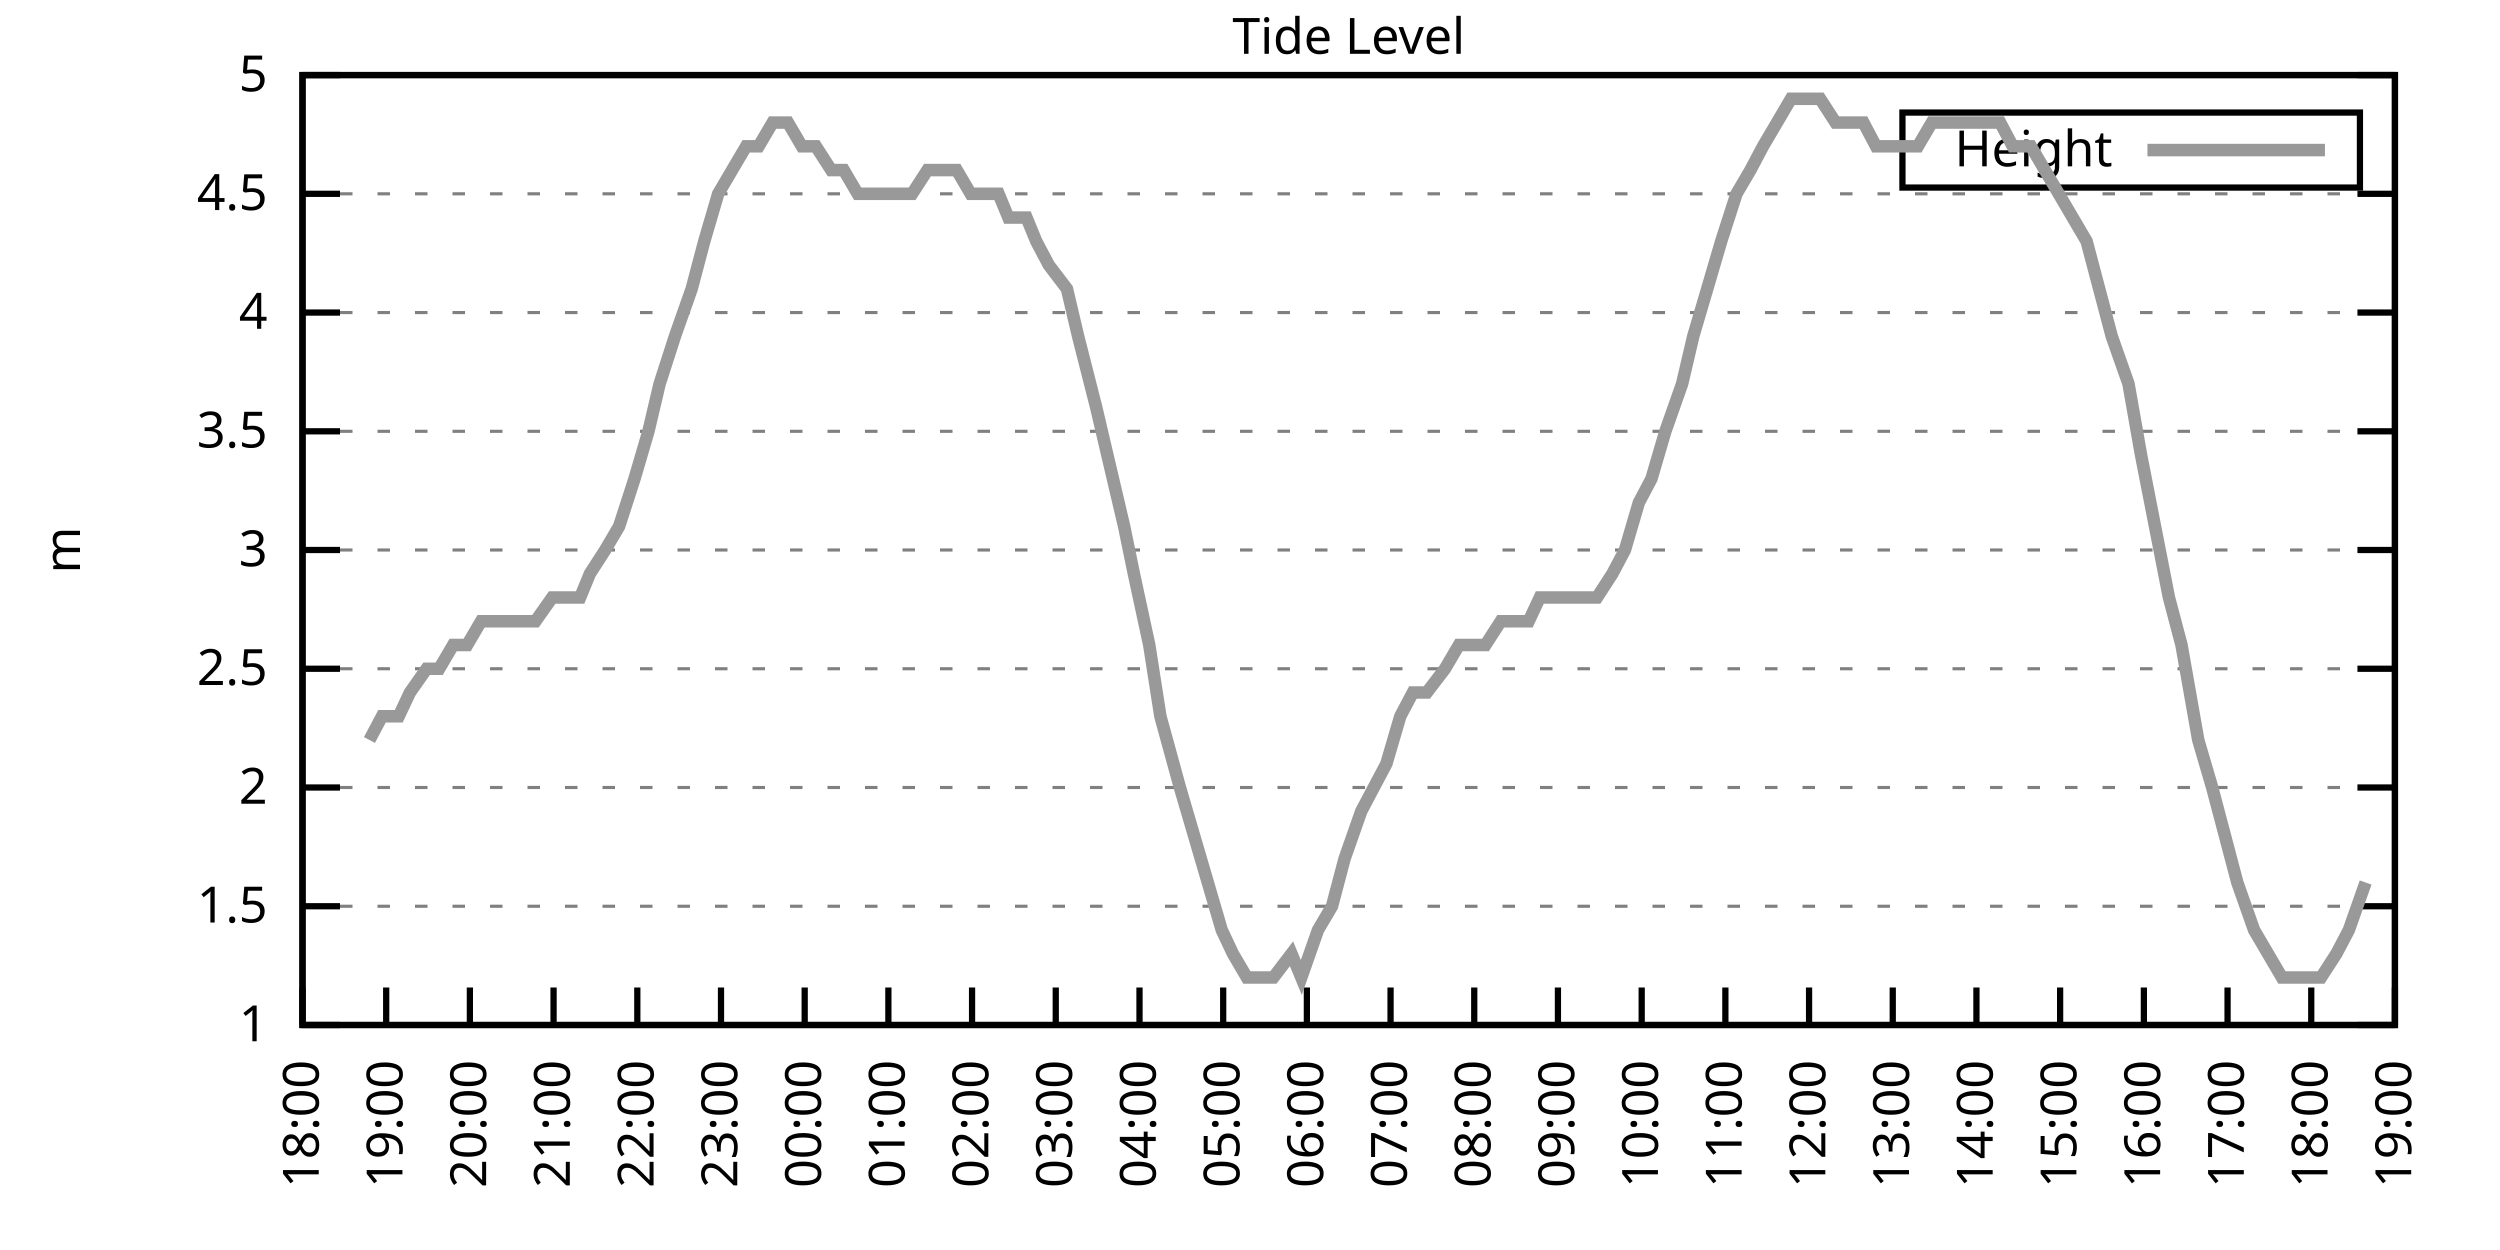
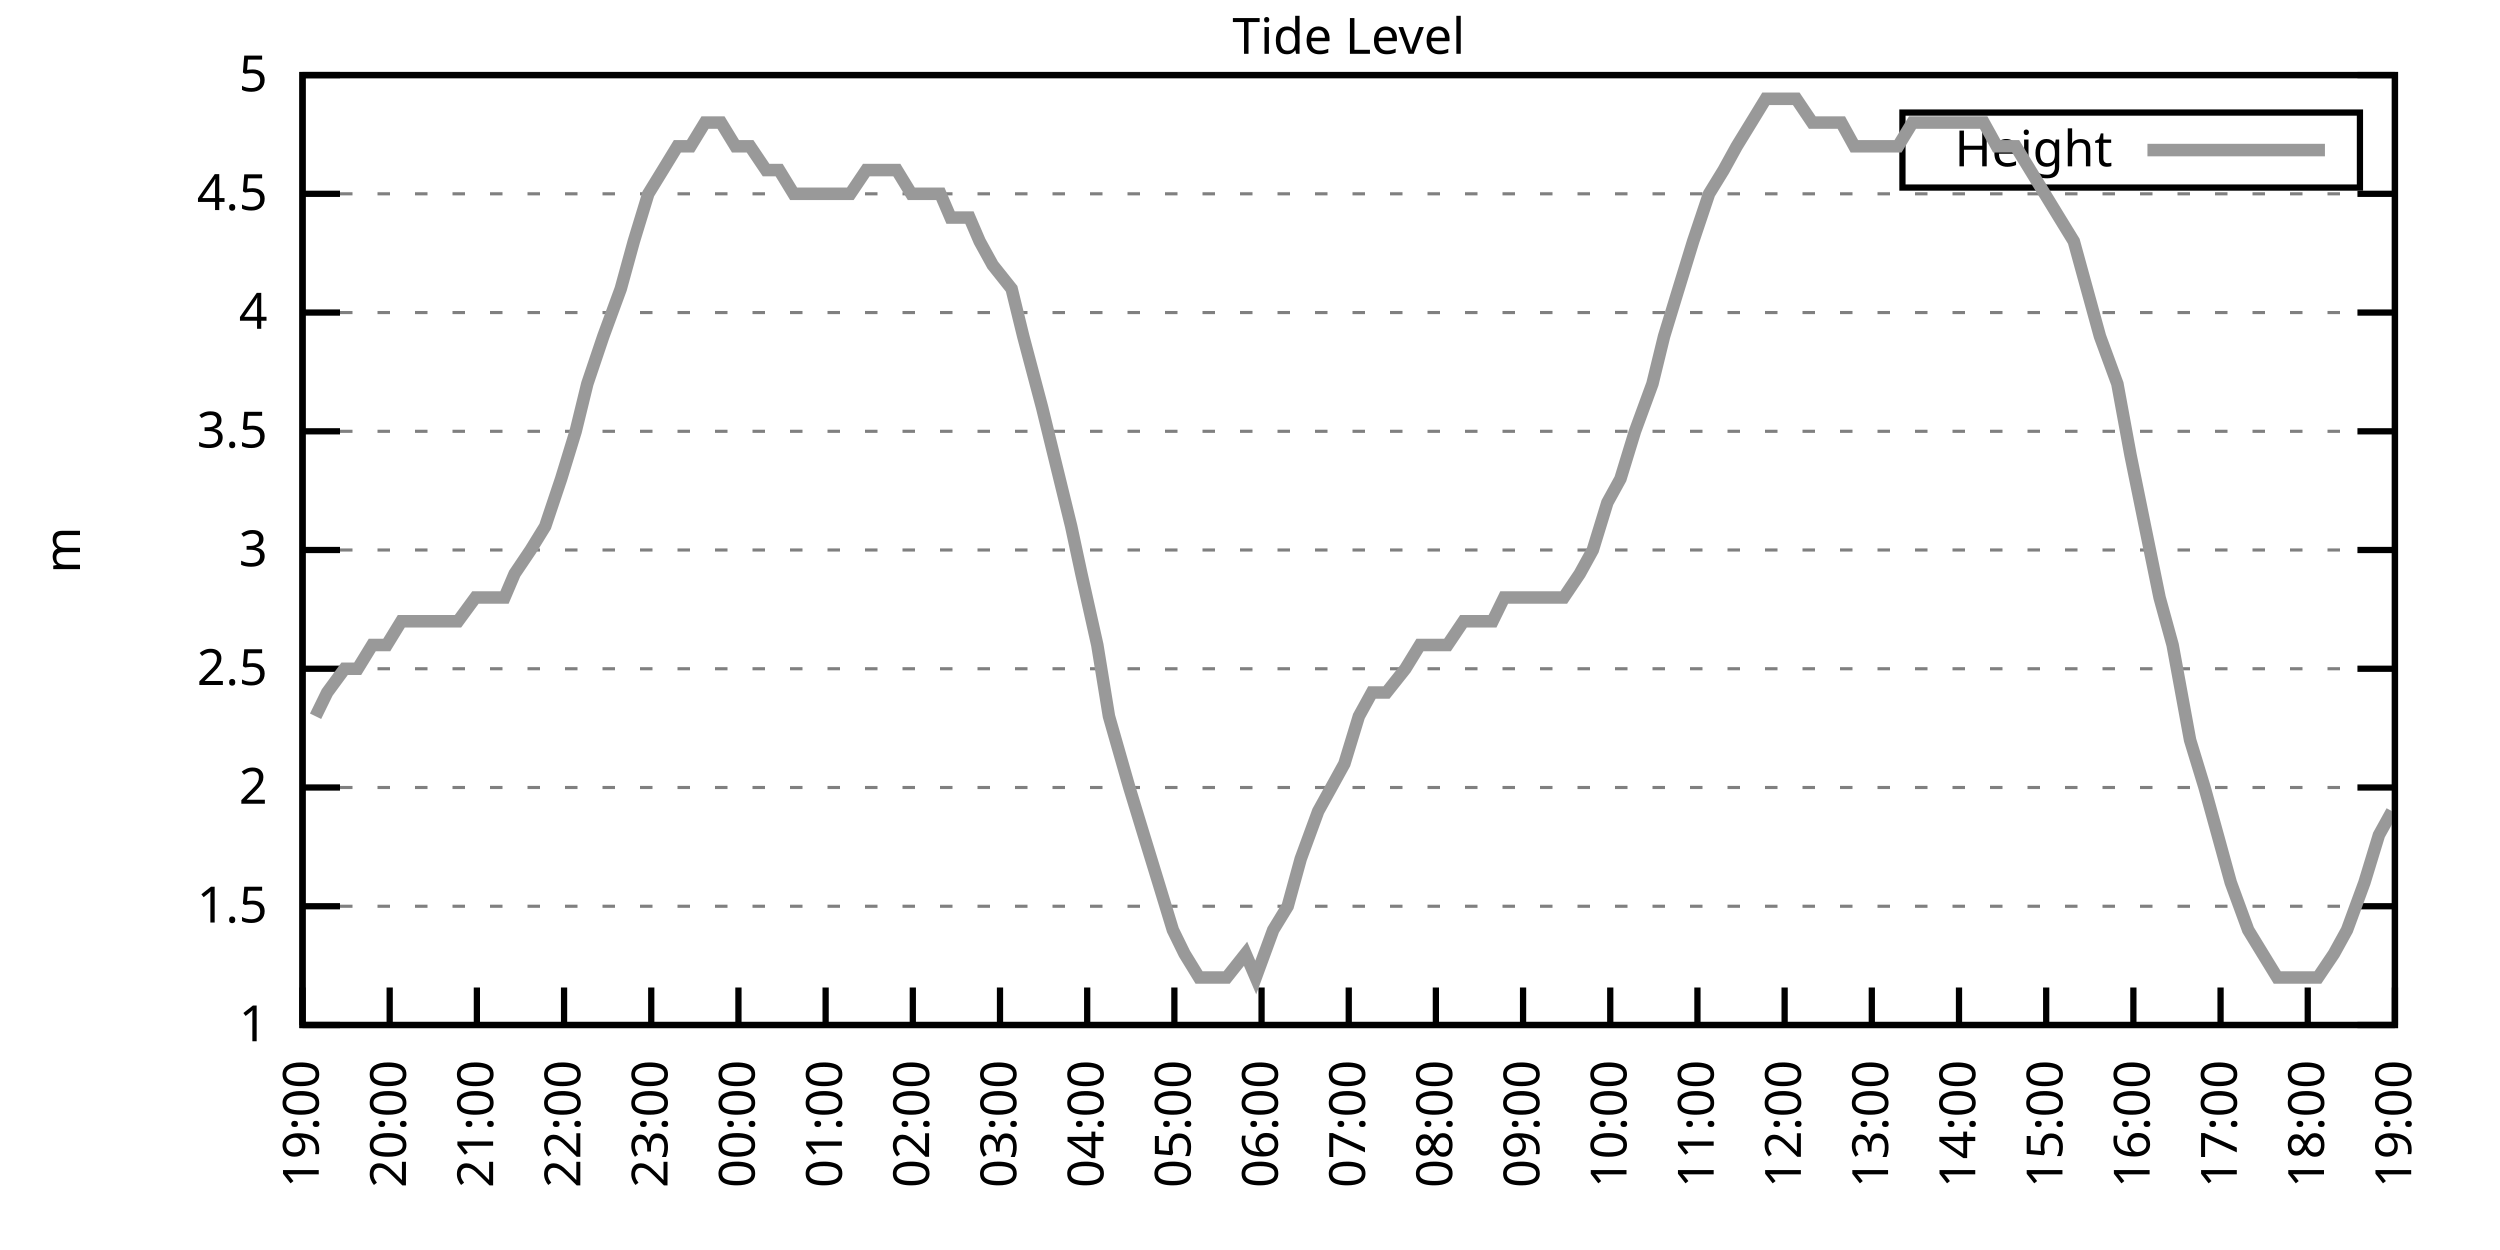
<svg xmlns="http://www.w3.org/2000/svg" xmlns:xlink="http://www.w3.org/1999/xlink" width="400" height="200" viewBox="0 0 400 200">
  <g id="gnuplot_canvas">
    <rect x="0" y="0" width="400" height="200" fill="none" />
    <defs>
      <circle id="gpDot" r="0.5" stroke-width="0.5" stroke="currentColor" />
      <path id="gpPt0" stroke-width="0.333" stroke="currentColor" d="M-1,0 h2 M0,-1 v2" />
      <path id="gpPt1" stroke-width="0.333" stroke="currentColor" d="M-1,-1 L1,1 M1,-1 L-1,1" />
      <path id="gpPt2" stroke-width="0.333" stroke="currentColor" d="M-1,0 L1,0 M0,-1 L0,1 M-1,-1 L1,1 M-1,1 L1,-1" />
      <rect id="gpPt3" stroke-width="0.333" stroke="currentColor" x="-1" y="-1" width="2" height="2" />
      <rect id="gpPt4" stroke-width="0.333" stroke="currentColor" fill="currentColor" x="-1" y="-1" width="2" height="2" />
      <circle id="gpPt5" stroke-width="0.333" stroke="currentColor" cx="0" cy="0" r="1" />
      <use xlink:href="#gpPt5" id="gpPt6" fill="currentColor" stroke="none" />
      <path id="gpPt7" stroke-width="0.333" stroke="currentColor" d="M0,-1.33 L-1.33,0.67 L1.33,0.67 z" />
      <use xlink:href="#gpPt7" id="gpPt8" fill="currentColor" stroke="none" />
      <use xlink:href="#gpPt7" id="gpPt9" stroke="currentColor" transform="rotate(180)" />
      <use xlink:href="#gpPt9" id="gpPt10" fill="currentColor" stroke="none" />
      <use xlink:href="#gpPt3" id="gpPt11" stroke="currentColor" transform="rotate(45)" />
      <use xlink:href="#gpPt11" id="gpPt12" fill="currentColor" stroke="none" />
      <path id="gpPt13" stroke-width="0.333" stroke="currentColor" d="M0,1.330 L1.265,0.411 L0.782,-1.067 L-0.782,-1.076 L-1.265,0.411 z" />
      <use xlink:href="#gpPt13" id="gpPt14" fill="currentColor" stroke="none" />
      <filter id="textbox" filterUnits="objectBoundingBox" x="0" y="0" height="1" width="1">
        <feFlood flood-color="white" flood-opacity="1" result="bgnd" />
        <feComposite in="SourceGraphic" in2="bgnd" operator="atop" />
      </filter>
      <filter id="greybox" filterUnits="objectBoundingBox" x="0" y="0" height="1" width="1">
        <feFlood flood-color="lightgrey" flood-opacity="1" result="grey" />
        <feComposite in="SourceGraphic" in2="grey" operator="atop" />
      </filter>
    </defs>
    <g fill="none" color="white" stroke="currentColor" stroke-width="1.00" stroke-linecap="butt" stroke-linejoin="miter">
</g>
    <g fill="none" color="black" stroke="currentColor" stroke-width="1.00" stroke-linecap="butt" stroke-linejoin="miter">
      <g stroke="none" shape-rendering="crispEdges">
        <polygon fill="rgb(255, 255, 255)" points="48.40,164.00 383.18,164.00 383.18,12.02 48.40,12.02 " />
      </g>
    </g>
    <g fill="none" color="black" stroke="currentColor" stroke-width="1.00" stroke-linecap="butt" stroke-linejoin="miter">
</g>
    <g fill="none" color="black" stroke="black" stroke-width="0.50" stroke-linecap="butt" stroke-linejoin="miter">
</g>
    <g fill="none" color="gray" stroke="currentColor" stroke-width="0.50" stroke-linecap="butt" stroke-linejoin="miter">
      <path stroke="gray" stroke-dasharray="2,4" class="gridline" d="M48.40,164.00 L383.19,164.00  " />
    </g>
    <g fill="none" color="gray" stroke="gray" stroke-width="1.00" stroke-linecap="butt" stroke-linejoin="miter">
</g>
    <g fill="none" color="black" stroke="currentColor" stroke-width="1.00" stroke-linecap="butt" stroke-linejoin="miter">
      <path stroke="black" d="M48.40,164.00 L54.40,164.00 M383.19,164.00 L377.19,164.00  " />
      <g transform="translate(42.80,166.60)" stroke="none" fill="black" font-family="Sans" font-size="8.00" text-anchor="end">
        <text>
          <tspan font-family="Sans"> 1</tspan>
        </text>
      </g>
    </g>
    <g fill="none" color="black" stroke="currentColor" stroke-width="1.00" stroke-linecap="butt" stroke-linejoin="miter">
</g>
    <g fill="none" color="black" stroke="black" stroke-width="0.50" stroke-linecap="butt" stroke-linejoin="miter">
</g>
    <g fill="none" color="gray" stroke="currentColor" stroke-width="0.50" stroke-linecap="butt" stroke-linejoin="miter">
      <path stroke="gray" stroke-dasharray="2,4" class="gridline" d="M48.40,145.00 L383.19,145.00  " />
    </g>
    <g fill="none" color="gray" stroke="gray" stroke-width="1.00" stroke-linecap="butt" stroke-linejoin="miter">
</g>
    <g fill="none" color="black" stroke="currentColor" stroke-width="1.00" stroke-linecap="butt" stroke-linejoin="miter">
      <path stroke="black" d="M48.40,145.00 L54.40,145.00 M383.19,145.00 L377.19,145.00  " />
      <g transform="translate(42.80,147.60)" stroke="none" fill="black" font-family="Sans" font-size="8.00" text-anchor="end">
        <text>
          <tspan font-family="Sans"> 1.5</tspan>
        </text>
      </g>
    </g>
    <g fill="none" color="black" stroke="currentColor" stroke-width="1.00" stroke-linecap="butt" stroke-linejoin="miter">
</g>
    <g fill="none" color="black" stroke="black" stroke-width="0.50" stroke-linecap="butt" stroke-linejoin="miter">
</g>
    <g fill="none" color="gray" stroke="currentColor" stroke-width="0.50" stroke-linecap="butt" stroke-linejoin="miter">
      <path stroke="gray" stroke-dasharray="2,4" class="gridline" d="M48.40,126.00 L383.19,126.00  " />
    </g>
    <g fill="none" color="gray" stroke="gray" stroke-width="1.00" stroke-linecap="butt" stroke-linejoin="miter">
</g>
    <g fill="none" color="black" stroke="currentColor" stroke-width="1.00" stroke-linecap="butt" stroke-linejoin="miter">
      <path stroke="black" d="M48.40,126.00 L54.40,126.00 M383.19,126.00 L377.19,126.00  " />
      <g transform="translate(42.80,128.60)" stroke="none" fill="black" font-family="Sans" font-size="8.00" text-anchor="end">
        <text>
          <tspan font-family="Sans"> 2</tspan>
        </text>
      </g>
    </g>
    <g fill="none" color="black" stroke="currentColor" stroke-width="1.00" stroke-linecap="butt" stroke-linejoin="miter">
</g>
    <g fill="none" color="black" stroke="black" stroke-width="0.50" stroke-linecap="butt" stroke-linejoin="miter">
</g>
    <g fill="none" color="gray" stroke="currentColor" stroke-width="0.50" stroke-linecap="butt" stroke-linejoin="miter">
      <path stroke="gray" stroke-dasharray="2,4" class="gridline" d="M48.40,107.00 L383.19,107.00  " />
    </g>
    <g fill="none" color="gray" stroke="gray" stroke-width="1.00" stroke-linecap="butt" stroke-linejoin="miter">
</g>
    <g fill="none" color="black" stroke="currentColor" stroke-width="1.00" stroke-linecap="butt" stroke-linejoin="miter">
      <path stroke="black" d="M48.40,107.00 L54.40,107.00 M383.19,107.00 L377.19,107.00  " />
      <g transform="translate(42.80,109.60)" stroke="none" fill="black" font-family="Sans" font-size="8.00" text-anchor="end">
        <text>
          <tspan font-family="Sans"> 2.5</tspan>
        </text>
      </g>
    </g>
    <g fill="none" color="black" stroke="currentColor" stroke-width="1.00" stroke-linecap="butt" stroke-linejoin="miter">
</g>
    <g fill="none" color="black" stroke="black" stroke-width="0.50" stroke-linecap="butt" stroke-linejoin="miter">
</g>
    <g fill="none" color="gray" stroke="currentColor" stroke-width="0.50" stroke-linecap="butt" stroke-linejoin="miter">
      <path stroke="gray" stroke-dasharray="2,4" class="gridline" d="M48.40,88.00 L383.19,88.00  " />
    </g>
    <g fill="none" color="gray" stroke="gray" stroke-width="1.00" stroke-linecap="butt" stroke-linejoin="miter">
</g>
    <g fill="none" color="black" stroke="currentColor" stroke-width="1.00" stroke-linecap="butt" stroke-linejoin="miter">
      <path stroke="black" d="M48.40,88.00 L54.40,88.00 M383.19,88.00 L377.19,88.00  " />
      <g transform="translate(42.80,90.60)" stroke="none" fill="black" font-family="Sans" font-size="8.00" text-anchor="end">
        <text>
          <tspan font-family="Sans"> 3</tspan>
        </text>
      </g>
    </g>
    <g fill="none" color="black" stroke="currentColor" stroke-width="1.00" stroke-linecap="butt" stroke-linejoin="miter">
</g>
    <g fill="none" color="black" stroke="black" stroke-width="0.50" stroke-linecap="butt" stroke-linejoin="miter">
</g>
    <g fill="none" color="gray" stroke="currentColor" stroke-width="0.50" stroke-linecap="butt" stroke-linejoin="miter">
      <path stroke="gray" stroke-dasharray="2,4" class="gridline" d="M48.40,69.01 L383.19,69.01  " />
    </g>
    <g fill="none" color="gray" stroke="gray" stroke-width="1.00" stroke-linecap="butt" stroke-linejoin="miter">
</g>
    <g fill="none" color="black" stroke="currentColor" stroke-width="1.00" stroke-linecap="butt" stroke-linejoin="miter">
      <path stroke="black" d="M48.40,69.01 L54.40,69.01 M383.19,69.01 L377.19,69.01  " />
      <g transform="translate(42.80,71.61)" stroke="none" fill="black" font-family="Sans" font-size="8.00" text-anchor="end">
        <text>
          <tspan font-family="Sans"> 3.5</tspan>
        </text>
      </g>
    </g>
    <g fill="none" color="black" stroke="currentColor" stroke-width="1.00" stroke-linecap="butt" stroke-linejoin="miter">
</g>
    <g fill="none" color="black" stroke="black" stroke-width="0.50" stroke-linecap="butt" stroke-linejoin="miter">
</g>
    <g fill="none" color="gray" stroke="currentColor" stroke-width="0.50" stroke-linecap="butt" stroke-linejoin="miter">
      <path stroke="gray" stroke-dasharray="2,4" class="gridline" d="M48.40,50.01 L383.19,50.01  " />
    </g>
    <g fill="none" color="gray" stroke="gray" stroke-width="1.00" stroke-linecap="butt" stroke-linejoin="miter">
</g>
    <g fill="none" color="black" stroke="currentColor" stroke-width="1.00" stroke-linecap="butt" stroke-linejoin="miter">
      <path stroke="black" d="M48.40,50.01 L54.40,50.01 M383.19,50.01 L377.19,50.01  " />
      <g transform="translate(42.80,52.61)" stroke="none" fill="black" font-family="Sans" font-size="8.00" text-anchor="end">
        <text>
          <tspan font-family="Sans"> 4</tspan>
        </text>
      </g>
    </g>
    <g fill="none" color="black" stroke="currentColor" stroke-width="1.00" stroke-linecap="butt" stroke-linejoin="miter">
</g>
    <g fill="none" color="black" stroke="black" stroke-width="0.50" stroke-linecap="butt" stroke-linejoin="miter">
</g>
    <g fill="none" color="gray" stroke="currentColor" stroke-width="0.50" stroke-linecap="butt" stroke-linejoin="miter">
      <path stroke="gray" stroke-dasharray="2,4" class="gridline" d="M48.40,31.01 L383.19,31.01  " />
    </g>
    <g fill="none" color="gray" stroke="gray" stroke-width="1.00" stroke-linecap="butt" stroke-linejoin="miter">
</g>
    <g fill="none" color="black" stroke="currentColor" stroke-width="1.00" stroke-linecap="butt" stroke-linejoin="miter">
      <path stroke="black" d="M48.40,31.01 L54.40,31.01 M383.19,31.01 L377.19,31.01  " />
      <g transform="translate(42.80,33.61)" stroke="none" fill="black" font-family="Sans" font-size="8.00" text-anchor="end">
        <text>
          <tspan font-family="Sans"> 4.5</tspan>
        </text>
      </g>
    </g>
    <g fill="none" color="black" stroke="currentColor" stroke-width="1.00" stroke-linecap="butt" stroke-linejoin="miter">
</g>
    <g fill="none" color="black" stroke="black" stroke-width="0.50" stroke-linecap="butt" stroke-linejoin="miter">
</g>
    <g fill="none" color="gray" stroke="currentColor" stroke-width="0.50" stroke-linecap="butt" stroke-linejoin="miter">
      <path stroke="gray" stroke-dasharray="2,4" class="gridline" d="M48.40,12.01 L383.19,12.01  " />
    </g>
    <g fill="none" color="gray" stroke="gray" stroke-width="1.00" stroke-linecap="butt" stroke-linejoin="miter">
</g>
    <g fill="none" color="black" stroke="currentColor" stroke-width="1.00" stroke-linecap="butt" stroke-linejoin="miter">
      <path stroke="black" d="M48.40,12.01 L54.40,12.01 M383.19,12.01 L377.19,12.01  " />
      <g transform="translate(42.80,14.61)" stroke="none" fill="black" font-family="Sans" font-size="8.00" text-anchor="end">
        <text>
          <tspan font-family="Sans"> 5</tspan>
        </text>
      </g>
    </g>
    <g fill="none" color="black" stroke="currentColor" stroke-width="1.00" stroke-linecap="butt" stroke-linejoin="miter">
      <path stroke="black" d="M48.40,164.00 L48.40,158.00  " />
      <g transform="translate(51.00,169.60) rotate(270.00)" stroke="none" fill="black" font-family="Sans" font-size="8.00" text-anchor="end">
        <text>
-           <tspan font-family="Sans">18:00</tspan>
-         </text>
-       </g>
-     </g>
-     <g fill="none" color="black" stroke="currentColor" stroke-width="1.00" stroke-linecap="butt" stroke-linejoin="miter">
-       <path stroke="black" d="M61.79,164.00 L61.79,158.00  " />
-       <g transform="translate(64.39,169.60) rotate(270.00)" stroke="none" fill="black" font-family="Sans" font-size="8.00" text-anchor="end">
-         <text>
          <tspan font-family="Sans">19:00</tspan>
        </text>
      </g>
    </g>
    <g fill="none" color="black" stroke="currentColor" stroke-width="1.00" stroke-linecap="butt" stroke-linejoin="miter">
-       <path stroke="black" d="M75.18,164.00 L75.18,158.00  " />
-       <g transform="translate(77.78,169.60) rotate(270.00)" stroke="none" fill="black" font-family="Sans" font-size="8.00" text-anchor="end">
+       <path stroke="black" d="M62.35,164.00 L62.35,158.00  " />
+       <g transform="translate(64.95,169.60) rotate(270.00)" stroke="none" fill="black" font-family="Sans" font-size="8.00" text-anchor="end">
        <text>
          <tspan font-family="Sans">20:00</tspan>
        </text>
      </g>
    </g>
    <g fill="none" color="black" stroke="currentColor" stroke-width="1.00" stroke-linecap="butt" stroke-linejoin="miter">
-       <path stroke="black" d="M88.57,164.00 L88.57,158.00  " />
-       <g transform="translate(91.17,169.60) rotate(270.00)" stroke="none" fill="black" font-family="Sans" font-size="8.00" text-anchor="end">
+       <path stroke="black" d="M76.30,164.00 L76.30,158.00  " />
+       <g transform="translate(78.90,169.60) rotate(270.00)" stroke="none" fill="black" font-family="Sans" font-size="8.00" text-anchor="end">
        <text>
          <tspan font-family="Sans">21:00</tspan>
        </text>
      </g>
    </g>
    <g fill="none" color="black" stroke="currentColor" stroke-width="1.00" stroke-linecap="butt" stroke-linejoin="miter">
-       <path stroke="black" d="M101.97,164.00 L101.97,158.00  " />
-       <g transform="translate(104.57,169.60) rotate(270.00)" stroke="none" fill="black" font-family="Sans" font-size="8.00" text-anchor="end">
+       <path stroke="black" d="M90.25,164.00 L90.25,158.00  " />
+       <g transform="translate(92.85,169.60) rotate(270.00)" stroke="none" fill="black" font-family="Sans" font-size="8.00" text-anchor="end">
        <text>
          <tspan font-family="Sans">22:00</tspan>
        </text>
      </g>
    </g>
    <g fill="none" color="black" stroke="currentColor" stroke-width="1.00" stroke-linecap="butt" stroke-linejoin="miter">
-       <path stroke="black" d="M115.36,164.00 L115.36,158.00  " />
-       <g transform="translate(117.96,169.60) rotate(270.00)" stroke="none" fill="black" font-family="Sans" font-size="8.00" text-anchor="end">
+       <path stroke="black" d="M104.20,164.00 L104.20,158.00  " />
+       <g transform="translate(106.80,169.60) rotate(270.00)" stroke="none" fill="black" font-family="Sans" font-size="8.00" text-anchor="end">
        <text>
          <tspan font-family="Sans">23:00</tspan>
        </text>
      </g>
    </g>
    <g fill="none" color="black" stroke="currentColor" stroke-width="1.00" stroke-linecap="butt" stroke-linejoin="miter">
-       <path stroke="black" d="M128.75,164.00 L128.75,158.00  " />
-       <g transform="translate(131.35,169.60) rotate(270.00)" stroke="none" fill="black" font-family="Sans" font-size="8.00" text-anchor="end">
+       <path stroke="black" d="M118.15,164.00 L118.15,158.00  " />
+       <g transform="translate(120.75,169.60) rotate(270.00)" stroke="none" fill="black" font-family="Sans" font-size="8.00" text-anchor="end">
        <text>
          <tspan font-family="Sans">00:00</tspan>
        </text>
      </g>
    </g>
    <g fill="none" color="black" stroke="currentColor" stroke-width="1.00" stroke-linecap="butt" stroke-linejoin="miter">
-       <path stroke="black" d="M142.14,164.00 L142.14,158.00  " />
-       <g transform="translate(144.74,169.60) rotate(270.00)" stroke="none" fill="black" font-family="Sans" font-size="8.00" text-anchor="end">
+       <path stroke="black" d="M132.10,164.00 L132.10,158.00  " />
+       <g transform="translate(134.70,169.60) rotate(270.00)" stroke="none" fill="black" font-family="Sans" font-size="8.00" text-anchor="end">
        <text>
          <tspan font-family="Sans">01:00</tspan>
        </text>
      </g>
    </g>
    <g fill="none" color="black" stroke="currentColor" stroke-width="1.00" stroke-linecap="butt" stroke-linejoin="miter">
-       <path stroke="black" d="M155.53,164.00 L155.53,158.00  " />
-       <g transform="translate(158.13,169.60) rotate(270.00)" stroke="none" fill="black" font-family="Sans" font-size="8.00" text-anchor="end">
+       <path stroke="black" d="M146.05,164.00 L146.05,158.00  " />
+       <g transform="translate(148.65,169.60) rotate(270.00)" stroke="none" fill="black" font-family="Sans" font-size="8.00" text-anchor="end">
        <text>
          <tspan font-family="Sans">02:00</tspan>
        </text>
      </g>
    </g>
    <g fill="none" color="black" stroke="currentColor" stroke-width="1.00" stroke-linecap="butt" stroke-linejoin="miter">
-       <path stroke="black" d="M168.92,164.00 L168.92,158.00  " />
-       <g transform="translate(171.52,169.60) rotate(270.00)" stroke="none" fill="black" font-family="Sans" font-size="8.00" text-anchor="end">
+       <path stroke="black" d="M160.00,164.00 L160.00,158.00  " />
+       <g transform="translate(162.60,169.60) rotate(270.00)" stroke="none" fill="black" font-family="Sans" font-size="8.00" text-anchor="end">
        <text>
          <tspan font-family="Sans">03:00</tspan>
        </text>
      </g>
    </g>
    <g fill="none" color="black" stroke="currentColor" stroke-width="1.00" stroke-linecap="butt" stroke-linejoin="miter">
-       <path stroke="black" d="M182.32,164.00 L182.32,158.00  " />
-       <g transform="translate(184.92,169.60) rotate(270.00)" stroke="none" fill="black" font-family="Sans" font-size="8.00" text-anchor="end">
+       <path stroke="black" d="M173.95,164.00 L173.95,158.00  " />
+       <g transform="translate(176.55,169.60) rotate(270.00)" stroke="none" fill="black" font-family="Sans" font-size="8.00" text-anchor="end">
        <text>
          <tspan font-family="Sans">04:00</tspan>
        </text>
      </g>
    </g>
    <g fill="none" color="black" stroke="currentColor" stroke-width="1.00" stroke-linecap="butt" stroke-linejoin="miter">
-       <path stroke="black" d="M195.71,164.00 L195.71,158.00  " />
-       <g transform="translate(198.31,169.60) rotate(270.00)" stroke="none" fill="black" font-family="Sans" font-size="8.00" text-anchor="end">
+       <path stroke="black" d="M187.90,164.00 L187.90,158.00  " />
+       <g transform="translate(190.50,169.60) rotate(270.00)" stroke="none" fill="black" font-family="Sans" font-size="8.00" text-anchor="end">
        <text>
          <tspan font-family="Sans">05:00</tspan>
        </text>
      </g>
    </g>
    <g fill="none" color="black" stroke="currentColor" stroke-width="1.00" stroke-linecap="butt" stroke-linejoin="miter">
-       <path stroke="black" d="M209.10,164.00 L209.10,158.00  " />
-       <g transform="translate(211.70,169.60) rotate(270.00)" stroke="none" fill="black" font-family="Sans" font-size="8.00" text-anchor="end">
+       <path stroke="black" d="M201.85,164.00 L201.85,158.00  " />
+       <g transform="translate(204.45,169.60) rotate(270.00)" stroke="none" fill="black" font-family="Sans" font-size="8.00" text-anchor="end">
        <text>
          <tspan font-family="Sans">06:00</tspan>
        </text>
      </g>
    </g>
    <g fill="none" color="black" stroke="currentColor" stroke-width="1.00" stroke-linecap="butt" stroke-linejoin="miter">
-       <path stroke="black" d="M222.49,164.00 L222.49,158.00  " />
-       <g transform="translate(225.09,169.60) rotate(270.00)" stroke="none" fill="black" font-family="Sans" font-size="8.00" text-anchor="end">
+       <path stroke="black" d="M215.80,164.00 L215.80,158.00  " />
+       <g transform="translate(218.40,169.60) rotate(270.00)" stroke="none" fill="black" font-family="Sans" font-size="8.00" text-anchor="end">
        <text>
          <tspan font-family="Sans">07:00</tspan>
        </text>
      </g>
    </g>
    <g fill="none" color="black" stroke="currentColor" stroke-width="1.00" stroke-linecap="butt" stroke-linejoin="miter">
-       <path stroke="black" d="M235.88,164.00 L235.88,158.00  " />
-       <g transform="translate(238.48,169.60) rotate(270.00)" stroke="none" fill="black" font-family="Sans" font-size="8.00" text-anchor="end">
+       <path stroke="black" d="M229.74,164.00 L229.74,158.00  " />
+       <g transform="translate(232.34,169.60) rotate(270.00)" stroke="none" fill="black" font-family="Sans" font-size="8.00" text-anchor="end">
        <text>
          <tspan font-family="Sans">08:00</tspan>
        </text>
      </g>
    </g>
    <g fill="none" color="black" stroke="currentColor" stroke-width="1.00" stroke-linecap="butt" stroke-linejoin="miter">
-       <path stroke="black" d="M249.27,164.00 L249.27,158.00  " />
-       <g transform="translate(251.87,169.60) rotate(270.00)" stroke="none" fill="black" font-family="Sans" font-size="8.00" text-anchor="end">
+       <path stroke="black" d="M243.69,164.00 L243.69,158.00  " />
+       <g transform="translate(246.29,169.60) rotate(270.00)" stroke="none" fill="black" font-family="Sans" font-size="8.00" text-anchor="end">
        <text>
          <tspan font-family="Sans">09:00</tspan>
        </text>
      </g>
    </g>
    <g fill="none" color="black" stroke="currentColor" stroke-width="1.00" stroke-linecap="butt" stroke-linejoin="miter">
-       <path stroke="black" d="M262.67,164.00 L262.67,158.00  " />
-       <g transform="translate(265.27,169.60) rotate(270.00)" stroke="none" fill="black" font-family="Sans" font-size="8.00" text-anchor="end">
+       <path stroke="black" d="M257.64,164.00 L257.64,158.00  " />
+       <g transform="translate(260.24,169.60) rotate(270.00)" stroke="none" fill="black" font-family="Sans" font-size="8.00" text-anchor="end">
        <text>
          <tspan font-family="Sans">10:00</tspan>
        </text>
      </g>
    </g>
    <g fill="none" color="black" stroke="currentColor" stroke-width="1.00" stroke-linecap="butt" stroke-linejoin="miter">
-       <path stroke="black" d="M276.06,164.00 L276.06,158.00  " />
-       <g transform="translate(278.66,169.60) rotate(270.00)" stroke="none" fill="black" font-family="Sans" font-size="8.00" text-anchor="end">
+       <path stroke="black" d="M271.59,164.00 L271.59,158.00  " />
+       <g transform="translate(274.19,169.60) rotate(270.00)" stroke="none" fill="black" font-family="Sans" font-size="8.00" text-anchor="end">
        <text>
          <tspan font-family="Sans">11:00</tspan>
        </text>
      </g>
    </g>
    <g fill="none" color="black" stroke="currentColor" stroke-width="1.00" stroke-linecap="butt" stroke-linejoin="miter">
-       <path stroke="black" d="M289.45,164.00 L289.45,158.00  " />
-       <g transform="translate(292.05,169.60) rotate(270.00)" stroke="none" fill="black" font-family="Sans" font-size="8.00" text-anchor="end">
+       <path stroke="black" d="M285.54,164.00 L285.54,158.00  " />
+       <g transform="translate(288.14,169.60) rotate(270.00)" stroke="none" fill="black" font-family="Sans" font-size="8.00" text-anchor="end">
        <text>
          <tspan font-family="Sans">12:00</tspan>
        </text>
      </g>
    </g>
    <g fill="none" color="black" stroke="currentColor" stroke-width="1.00" stroke-linecap="butt" stroke-linejoin="miter">
-       <path stroke="black" d="M302.84,164.00 L302.84,158.00  " />
-       <g transform="translate(305.44,169.60) rotate(270.00)" stroke="none" fill="black" font-family="Sans" font-size="8.00" text-anchor="end">
+       <path stroke="black" d="M299.49,164.00 L299.49,158.00  " />
+       <g transform="translate(302.09,169.60) rotate(270.00)" stroke="none" fill="black" font-family="Sans" font-size="8.00" text-anchor="end">
        <text>
          <tspan font-family="Sans">13:00</tspan>
        </text>
      </g>
    </g>
    <g fill="none" color="black" stroke="currentColor" stroke-width="1.00" stroke-linecap="butt" stroke-linejoin="miter">
-       <path stroke="black" d="M316.23,164.00 L316.23,158.00  " />
-       <g transform="translate(318.83,169.60) rotate(270.00)" stroke="none" fill="black" font-family="Sans" font-size="8.00" text-anchor="end">
+       <path stroke="black" d="M313.44,164.00 L313.44,158.00  " />
+       <g transform="translate(316.04,169.60) rotate(270.00)" stroke="none" fill="black" font-family="Sans" font-size="8.00" text-anchor="end">
        <text>
          <tspan font-family="Sans">14:00</tspan>
        </text>
      </g>
    </g>
    <g fill="none" color="black" stroke="currentColor" stroke-width="1.00" stroke-linecap="butt" stroke-linejoin="miter">
-       <path stroke="black" d="M329.62,164.00 L329.62,158.00  " />
-       <g transform="translate(332.22,169.60) rotate(270.00)" stroke="none" fill="black" font-family="Sans" font-size="8.00" text-anchor="end">
+       <path stroke="black" d="M327.39,164.00 L327.39,158.00  " />
+       <g transform="translate(329.99,169.60) rotate(270.00)" stroke="none" fill="black" font-family="Sans" font-size="8.00" text-anchor="end">
        <text>
          <tspan font-family="Sans">15:00</tspan>
        </text>
      </g>
    </g>
    <g fill="none" color="black" stroke="currentColor" stroke-width="1.00" stroke-linecap="butt" stroke-linejoin="miter">
-       <path stroke="black" d="M343.02,164.00 L343.02,158.00  " />
-       <g transform="translate(345.62,169.60) rotate(270.00)" stroke="none" fill="black" font-family="Sans" font-size="8.00" text-anchor="end">
+       <path stroke="black" d="M341.34,164.00 L341.34,158.00  " />
+       <g transform="translate(343.94,169.60) rotate(270.00)" stroke="none" fill="black" font-family="Sans" font-size="8.00" text-anchor="end">
        <text>
          <tspan font-family="Sans">16:00</tspan>
        </text>
      </g>
    </g>
    <g fill="none" color="black" stroke="currentColor" stroke-width="1.00" stroke-linecap="butt" stroke-linejoin="miter">
-       <path stroke="black" d="M356.41,164.00 L356.41,158.00  " />
-       <g transform="translate(359.01,169.60) rotate(270.00)" stroke="none" fill="black" font-family="Sans" font-size="8.00" text-anchor="end">
+       <path stroke="black" d="M355.29,164.00 L355.29,158.00  " />
+       <g transform="translate(357.89,169.60) rotate(270.00)" stroke="none" fill="black" font-family="Sans" font-size="8.00" text-anchor="end">
        <text>
          <tspan font-family="Sans">17:00</tspan>
        </text>
      </g>
    </g>
    <g fill="none" color="black" stroke="currentColor" stroke-width="1.00" stroke-linecap="butt" stroke-linejoin="miter">
-       <path stroke="black" d="M369.80,164.00 L369.80,158.00  " />
-       <g transform="translate(372.40,169.60) rotate(270.00)" stroke="none" fill="black" font-family="Sans" font-size="8.00" text-anchor="end">
+       <path stroke="black" d="M369.24,164.00 L369.24,158.00  " />
+       <g transform="translate(371.84,169.60) rotate(270.00)" stroke="none" fill="black" font-family="Sans" font-size="8.00" text-anchor="end">
        <text>
          <tspan font-family="Sans">18:00</tspan>
        </text>
      </g>
    </g>
    <g fill="none" color="black" stroke="currentColor" stroke-width="1.00" stroke-linecap="butt" stroke-linejoin="miter">
      <path stroke="black" d="M383.19,164.00 L383.19,158.00  " />
      <g transform="translate(385.79,169.60) rotate(270.00)" stroke="none" fill="black" font-family="Sans" font-size="8.00" text-anchor="end">
        <text>
          <tspan font-family="Sans">19:00</tspan>
        </text>
      </g>
    </g>
    <g fill="none" color="black" stroke="currentColor" stroke-width="1.00" stroke-linecap="butt" stroke-linejoin="miter">
</g>
    <g fill="none" color="black" stroke="currentColor" stroke-width="1.00" stroke-linecap="butt" stroke-linejoin="miter">
      <path stroke="black" d="M48.40,12.01 L48.40,164.00 L383.19,164.00 L383.19,12.01 L48.40,12.01 Z  " />
    </g>
    <g fill="none" color="black" stroke="currentColor" stroke-width="1.00" stroke-linecap="butt" stroke-linejoin="miter">
</g>
    <g fill="none" color="black" stroke="currentColor" stroke-width="1.00" stroke-linecap="butt" stroke-linejoin="miter">
      <path stroke="black" d="M304.39,30.01 L304.39,18.01 L377.59,18.01 L377.59,30.01 L304.39,30.01 Z  " />
    </g>
    <g id="Tide_level_plot_1">
      <g fill="none" color="white" stroke="black" stroke-width="2.00" stroke-linecap="butt" stroke-linejoin="miter">
</g>
      <g fill="none" color="black" stroke="currentColor" stroke-width="2.00" stroke-linecap="butt" stroke-linejoin="miter">
        <g transform="translate(337.99,26.61)" stroke="none" fill="black" font-family="Sans" font-size="8.00" text-anchor="end">
          <text>
            <tspan font-family="Sans">Height</tspan>
          </text>
        </g>
      </g>
      <g fill="none" color="black" stroke="currentColor" stroke-width="2.00" stroke-linecap="butt" stroke-linejoin="miter">
-         <path stroke="rgb(153, 153, 153)" d="M343.59,24.01 L371.99,24.01 M59.11,118.40 L61.12,114.60 L63.80,114.60 L65.59,110.80 L68.26,107.00 L70.27,107.00   L72.50,103.20 L74.74,103.20 L76.97,99.40 L79.42,99.40 L81.66,99.40 L83.89,99.40 L85.67,99.40 L88.35,95.60   L90.36,95.60 L92.82,95.60 L94.38,91.80 L96.83,88.00 L99.06,84.21 L101.52,76.61 L103.75,69.01 L105.54,61.41   L107.99,53.81 L110.67,46.21 L112.68,38.61 L114.91,31.01 L117.14,27.21 L119.38,23.41 L121.38,23.41 L123.62,19.61   L126.07,19.61 L128.30,23.41 L130.54,23.41 L132.99,27.21 L135.00,27.21 L137.23,31.01 L139.24,31.01 L141.47,31.01   L144.15,31.01 L145.94,31.01 L148.39,27.21 L150.40,27.21 L153.08,27.21 L155.31,31.01 L157.32,31.01 L159.77,31.01   L161.34,34.81 L164.24,34.81 L165.80,38.61 L167.81,42.41 L170.71,46.21 L172.50,53.81 L175.40,65.21 L177.18,72.81   L179.86,84.21 L181.42,91.80 L183.88,103.20 L185.66,114.60 L188.79,126.00 L191.02,133.60 L193.25,141.20 L195.48,148.80   L197.27,152.60 L199.50,156.40 L201.51,156.40 L203.74,156.40 L206.64,152.60 L208.21,156.40 L210.88,148.80 L213.12,145.00   L215.13,137.40 L217.80,129.80 L219.81,126.00 L221.82,122.20 L224.05,114.60 L226.06,110.80 L228.29,110.80 L231.20,107.00   L233.43,103.20 L235.44,103.20 L237.67,103.20 L240.12,99.40 L242.13,99.40 L244.59,99.40 L246.37,95.60 L248.60,95.60   L251.06,95.60 L253.29,95.60 L255.52,95.60 L257.98,91.80 L259.99,88.00 L262.22,80.41 L264.23,76.61 L266.46,69.01   L269.14,61.41 L270.92,53.81 L273.16,46.21 L275.39,38.61 L277.84,31.01 L280.07,27.21 L282.08,23.41 L284.32,19.61   L286.55,15.81 L289.23,15.81 L291.23,15.81 L293.69,19.61 L295.92,19.61 L298.15,19.61 L300.16,23.41 L302.17,23.41   L304.40,23.41 L306.86,23.41 L309.09,19.61 L311.54,19.61 L313.78,19.61 L316.01,19.61 L318.24,19.61 L320.03,19.61   L322.04,23.41 L324.94,23.41 L327.17,27.21 L329.40,31.01 L331.63,34.81 L333.86,38.61 L335.87,46.21 L337.88,53.81   L340.56,61.41 L342.57,72.81 L344.80,84.21 L347.03,95.60 L349.04,103.20 L351.72,118.40 L353.95,126.00 L355.96,133.60   L357.97,141.20 L360.65,148.80 L362.88,152.60 L365.11,156.40 L367.12,156.40 L369.58,156.40 L371.36,156.40 L373.82,152.60   L375.82,148.80 L378.50,141.20  " />
+         <path stroke="rgb(153, 153, 153)" d="M343.59,24.01 L371.99,24.01 M50.49,114.60 L52.35,110.80 L55.14,107.00 L57.23,107.00 L59.56,103.20 L61.88,103.20   L64.21,99.40 L66.77,99.40 L69.09,99.40 L71.42,99.40 L73.28,99.40 L76.07,95.60 L78.16,95.60 L80.72,95.60   L82.34,91.80 L84.90,88.00 L87.23,84.21 L89.78,76.61 L92.11,69.01 L93.97,61.41 L96.53,53.81 L99.32,46.21   L101.41,38.61 L103.73,31.01 L106.06,27.21 L108.38,23.41 L110.48,23.41 L112.80,19.61 L115.36,19.61 L117.68,23.41   L120.01,23.41 L122.57,27.21 L124.66,27.21 L126.98,31.01 L129.08,31.01 L131.40,31.01 L134.19,31.01 L136.05,31.01   L138.61,27.21 L140.70,27.21 L143.49,27.21 L145.81,31.01 L147.91,31.01 L150.46,31.01 L152.09,34.81 L155.11,34.81   L156.74,38.61 L158.83,42.41 L161.86,46.21 L163.72,53.81 L166.74,65.21 L168.60,72.81 L171.39,84.21 L173.02,91.80   L175.57,103.20 L177.43,114.60 L180.69,126.00 L183.01,133.60 L185.34,141.20 L187.66,148.80 L189.52,152.60 L191.85,156.40   L193.94,156.40 L196.27,156.40 L199.29,152.60 L200.92,156.40 L203.71,148.80 L206.03,145.00 L208.12,137.40 L210.91,129.80   L213.01,126.00 L215.10,122.20 L217.42,114.60 L219.51,110.80 L221.84,110.80 L224.86,107.00 L227.19,103.20 L229.28,103.20   L231.60,103.20 L234.16,99.40 L236.25,99.40 L238.81,99.40 L240.67,95.60 L243.00,95.60 L245.55,95.60 L247.88,95.60   L250.20,95.60 L252.76,91.80 L254.85,88.00 L257.18,80.41 L259.27,76.61 L261.60,69.01 L264.39,61.41 L266.25,53.81   L268.57,46.21 L270.90,38.61 L273.45,31.01 L275.78,27.21 L277.87,23.41 L280.20,19.61 L282.52,15.81 L285.31,15.81   L287.40,15.81 L289.96,19.61 L292.29,19.61 L294.61,19.61 L296.70,23.41 L298.80,23.41 L301.12,23.41 L303.68,23.41   L306.00,19.61 L308.56,19.61 L310.88,19.61 L313.21,19.61 L315.53,19.61 L317.39,19.61 L319.49,23.41 L322.51,23.41   L324.83,27.21 L327.16,31.01 L329.48,34.81 L331.81,38.61 L333.90,46.21 L335.99,53.81 L338.78,61.41 L340.88,72.81   L343.20,84.21 L345.53,95.60 L347.62,103.20 L350.41,118.40 L352.73,126.00 L354.83,133.60 L356.92,141.20 L359.71,148.80   L362.03,152.60 L364.36,156.40 L366.45,156.40 L369.01,156.40 L370.87,156.40 L373.43,152.60 L375.52,148.80 L378.31,141.20   L380.63,133.60 L382.73,129.80  " />
      </g>
    </g>
    <g fill="none" color="black" stroke="currentColor" stroke-width="2.00" stroke-linecap="butt" stroke-linejoin="miter">
</g>
    <g fill="none" color="black" stroke="black" stroke-width="1.00" stroke-linecap="butt" stroke-linejoin="miter">
</g>
    <g fill="none" color="black" stroke="currentColor" stroke-width="1.00" stroke-linecap="butt" stroke-linejoin="miter">
      <path stroke="black" d="M48.40,12.01 L48.40,164.00 L383.19,164.00 L383.19,12.01 L48.40,12.01 Z  " />
      <g transform="translate(12.80,88.01) rotate(270.00)" stroke="none" fill="black" font-family="Sans" font-size="8.00" text-anchor="middle">
        <text>
          <tspan font-family="Sans">m</tspan>
        </text>
      </g>
    </g>
    <g fill="none" color="black" stroke="currentColor" stroke-width="1.00" stroke-linecap="butt" stroke-linejoin="miter">
</g>
    <g fill="none" color="black" stroke="currentColor" stroke-width="1.00" stroke-linecap="butt" stroke-linejoin="miter">
      <g transform="translate(215.79,8.61)" stroke="none" fill="black" font-family="Sans" font-size="8.00" text-anchor="middle">
        <text>
          <tspan font-family="Sans">Tide Level</tspan>
        </text>
      </g>
    </g>
    <g fill="none" color="black" stroke="currentColor" stroke-width="1.00" stroke-linecap="butt" stroke-linejoin="miter">
</g>
  </g>
</svg>
